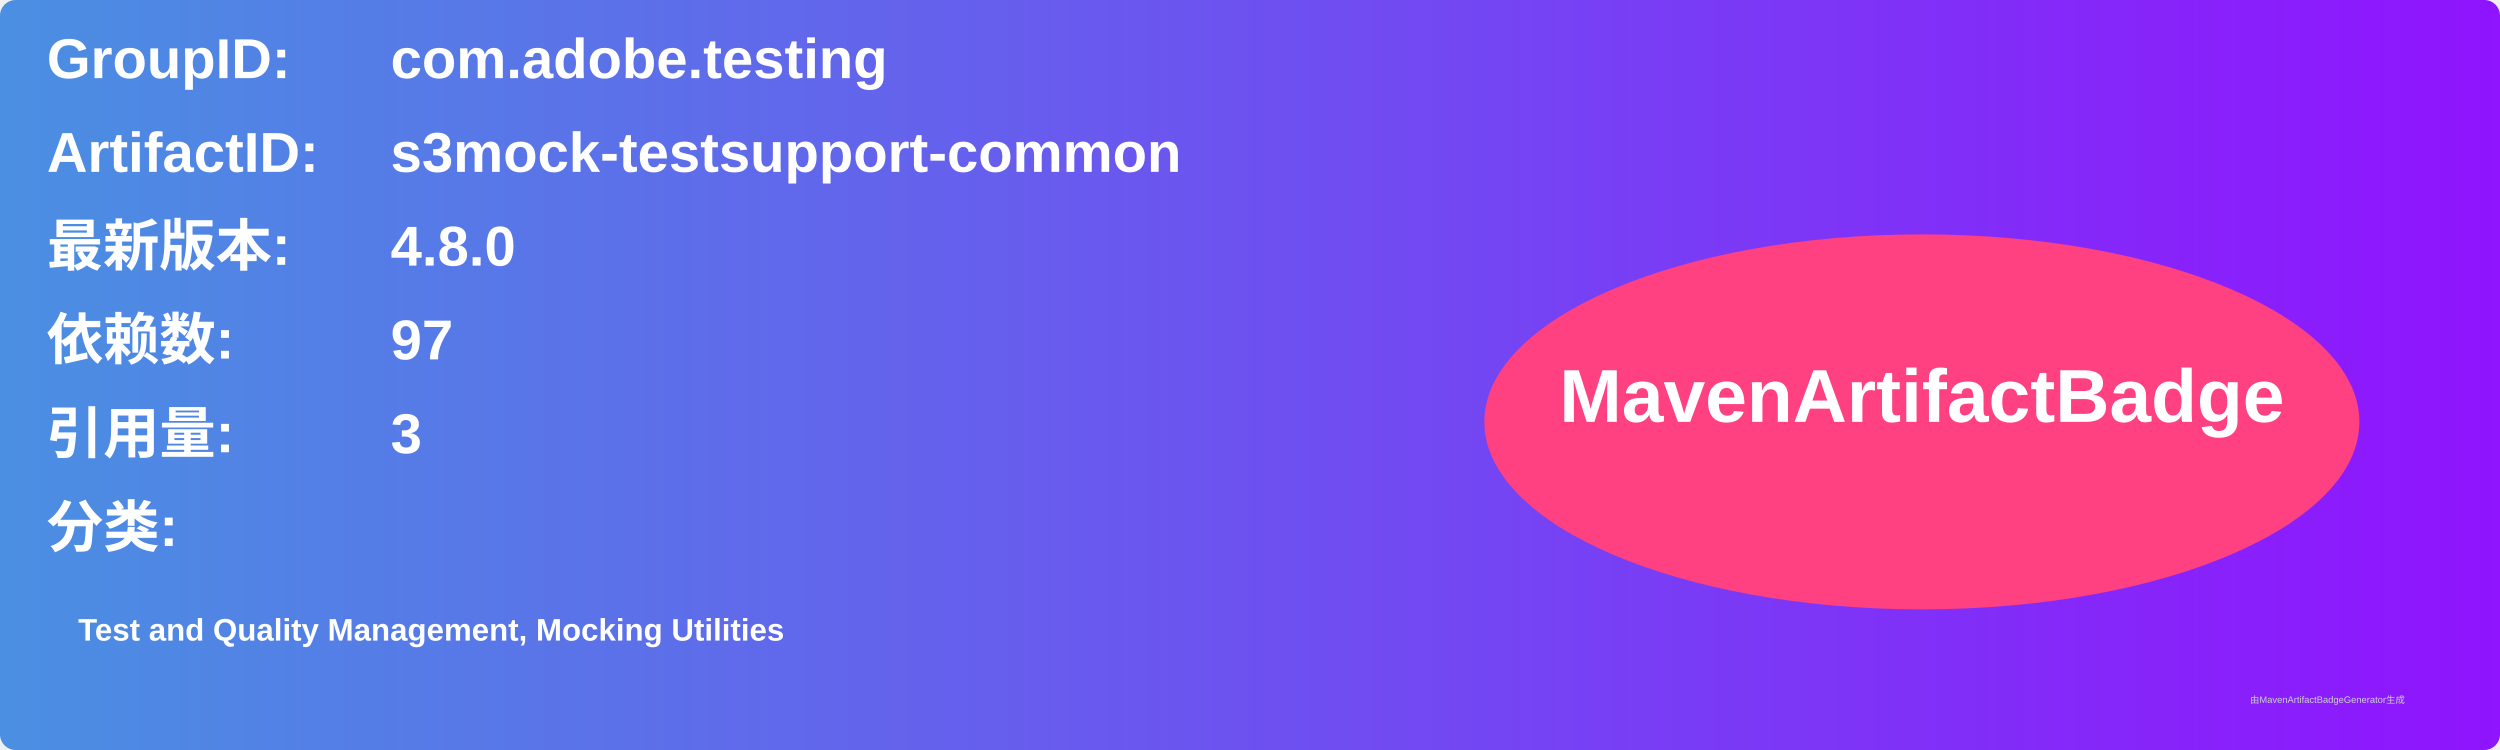
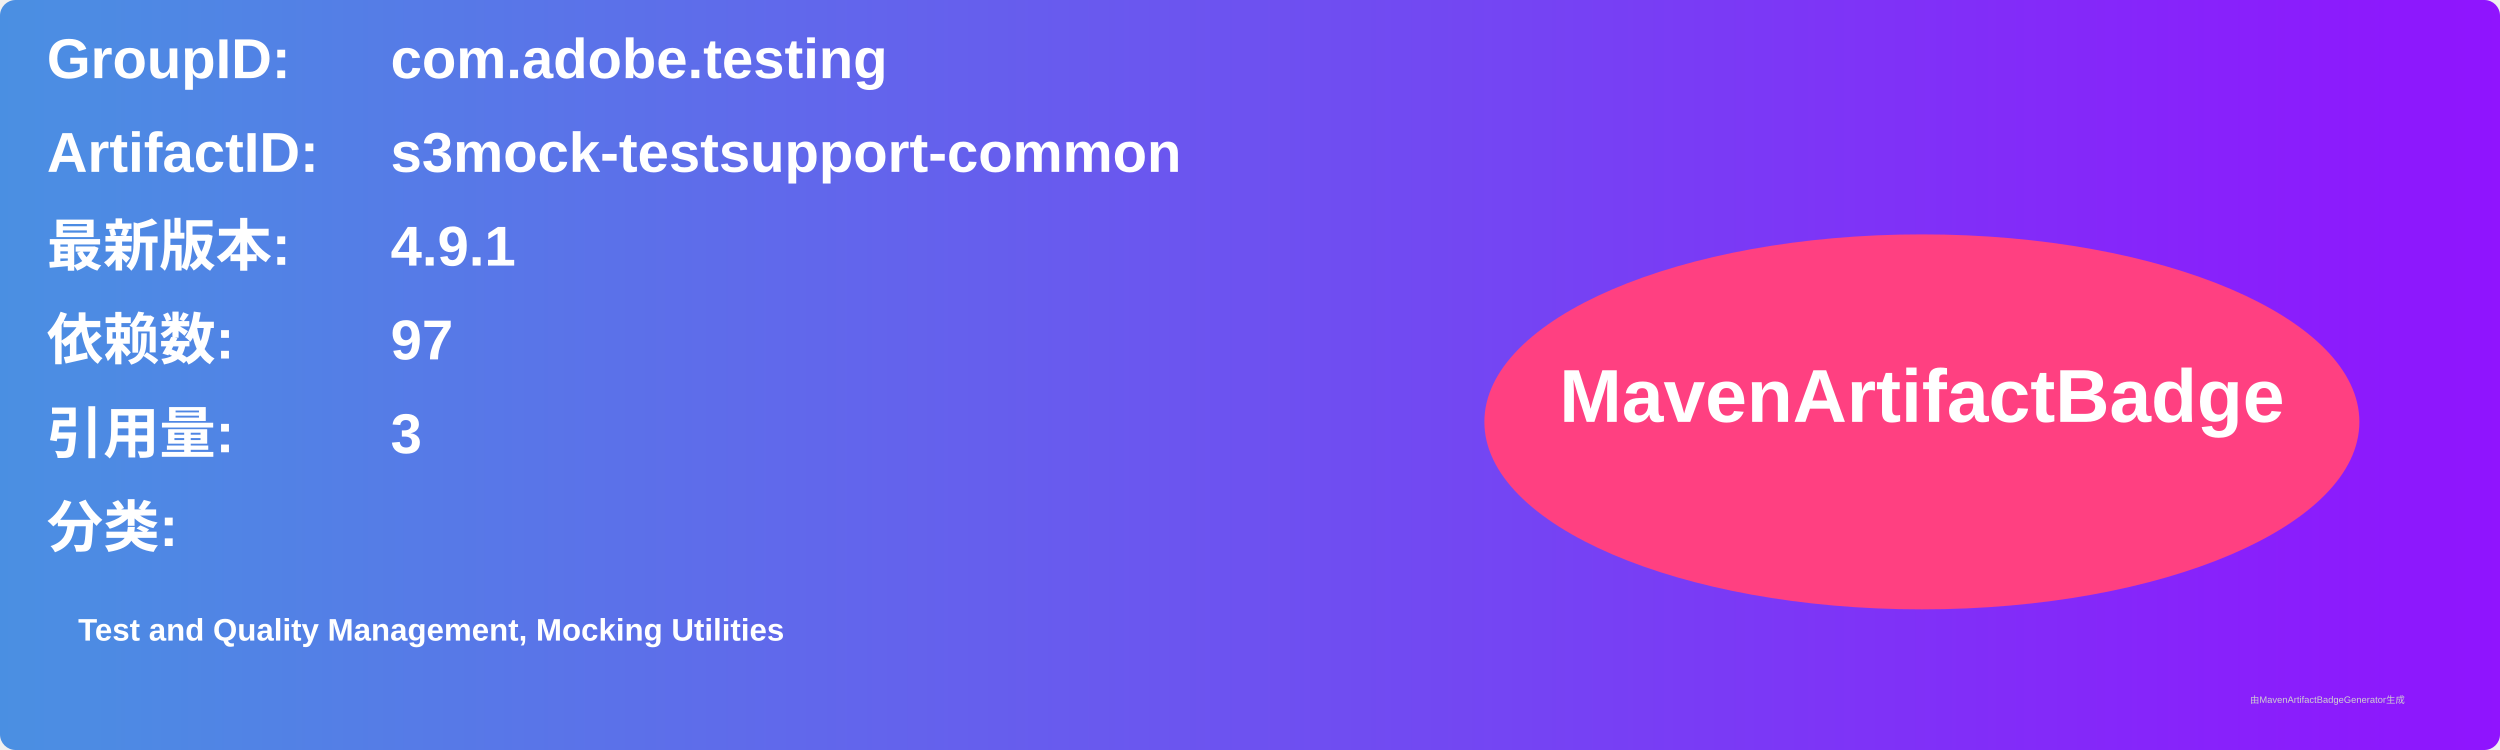
<svg xmlns="http://www.w3.org/2000/svg" width="800" height="240" viewBox="0 0 800 240">
  <linearGradient id="grad" x1="0%" y1="0%" x2="100%" y2="0%">
    <stop offset="0%" stop-color="#4a90e2" />
    <stop offset="100%" stop-color="#9013fe" />
  </linearGradient>
  <rect width="100%" height="100%" rx="5" ry="5" fill="url(#grad)" />
  <g transform="translate(15, 15)">
    <text x="0" y="10" font-family="Arial" font-size="18" fill="white" font-weight="bold" width="260">GroupID:</text>
    <text x="110" y="10" font-family="Arial" font-size="18" fill="white" font-weight="bold" width="460">com.adobe.testing</text>
    <text x="0" y="40" font-family="Arial" font-size="18" fill="white" font-weight="bold" width="260">ArtifactID:</text>
    <text x="110" y="40" font-family="Arial" font-size="18" fill="white" font-weight="bold" width="460">s3mock-testsupport-common</text>
    <text x="0" y="70" font-family="Arial" font-size="18" fill="white" font-weight="bold">最新版本:</text>
    <text x="110" y="70" font-family="Arial" font-size="18" fill="white" font-weight="bold">
-       <tspan font-weight="bold">4.8.0</tspan>
+       <tspan font-weight="bold">4.9.1</tspan>
    </text>
    <text x="0" y="100" font-family="Arial" font-size="18" fill="white" font-weight="bold">依赖数: </text>
    <text x="110" y="100" font-family="Arial" font-size="18" fill="white">
      <tspan font-weight="bold">97</tspan>
    </text>
    <text x="0" y="130" font-family="Arial" font-size="18" fill="white" font-weight="bold">引用量: </text>
    <text x="110" y="130" font-family="Arial" font-size="18" fill="white">
      <tspan font-weight="bold">3</tspan>
    </text>
    <text x="0" y="160" font-family="Arial" font-size="18" fill="white" font-weight="bold">分类:</text>
    <text x="10" y="190" font-family="Arial" font-size="10" fill="white">
      <tspan font-weight="bold">Test and Quality Management, Mocking Utilities</tspan>
    </text>
    <ellipse cx="600" cy="120" rx="140" ry="60" fill="#ff4081" />
    <text x="600" y="120" text-anchor="middle" font-family="Arial" font-size="24" fill="white" font-weight="bold">MavenArtifactBadge</text>
  </g>
  <text x="720" y="225" font-family="Arial" font-size="3" fill="#d0d0d0">由MavenArtifactBadgeGenerator生成</text>
</svg>
